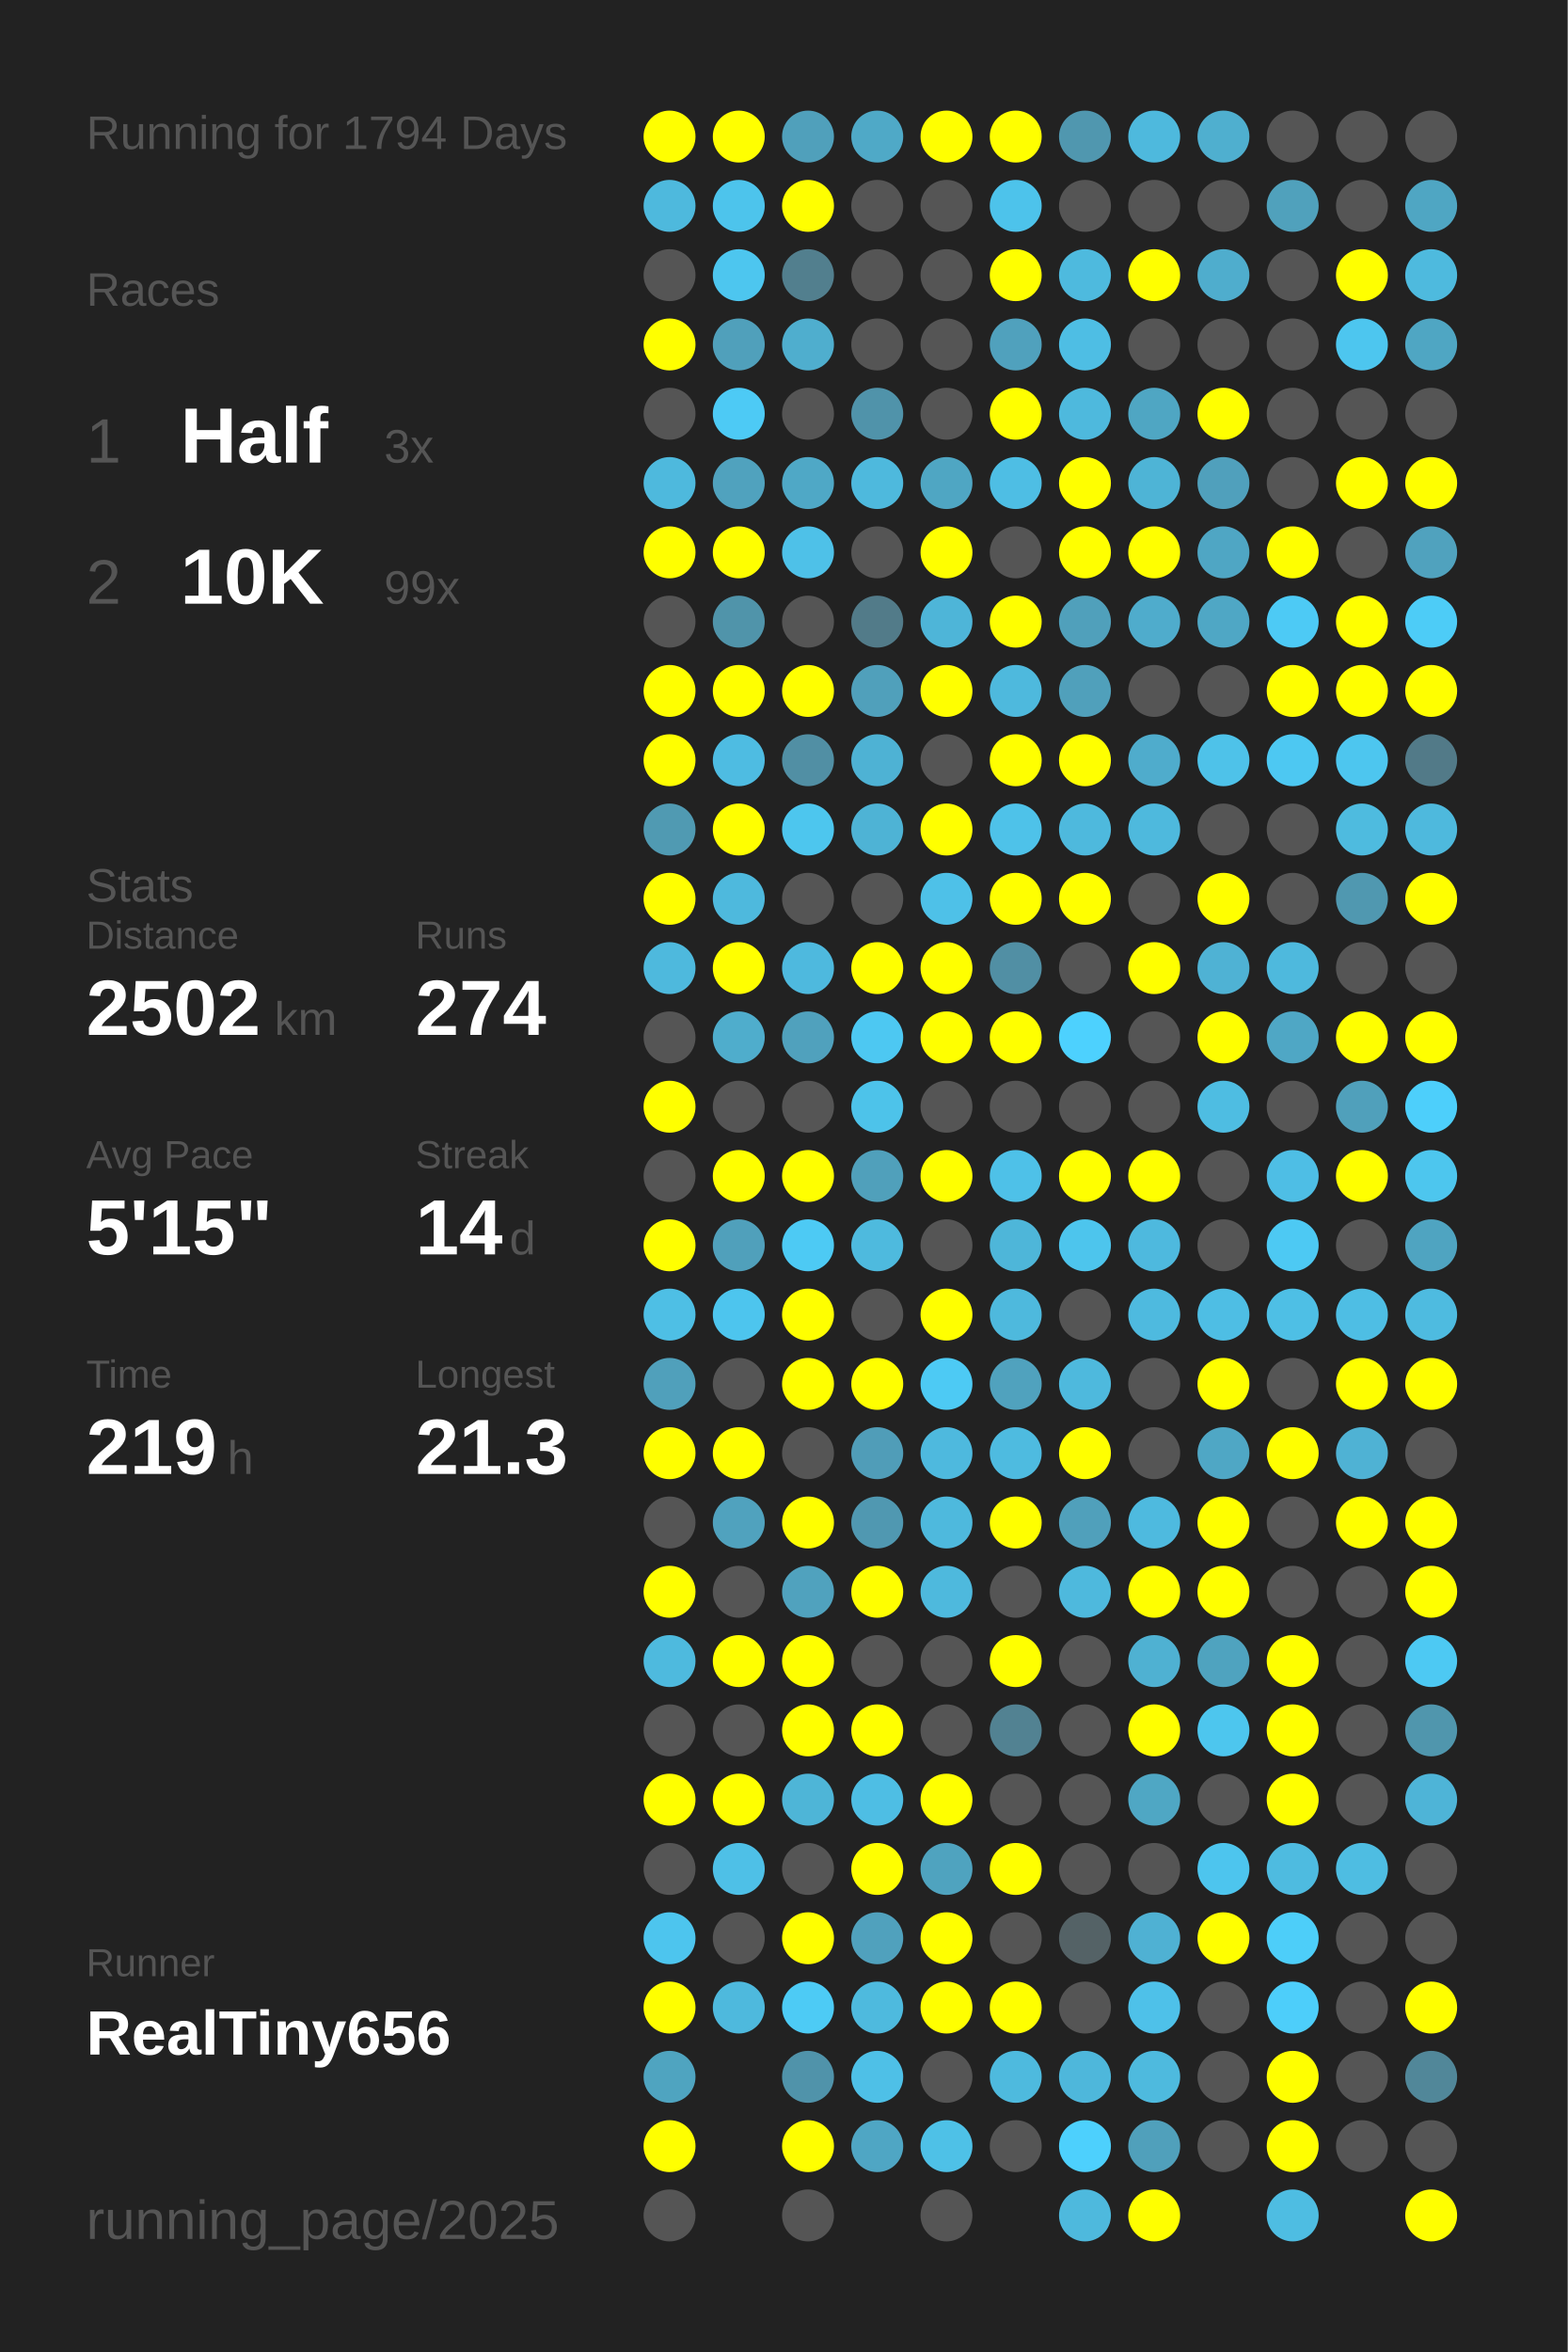
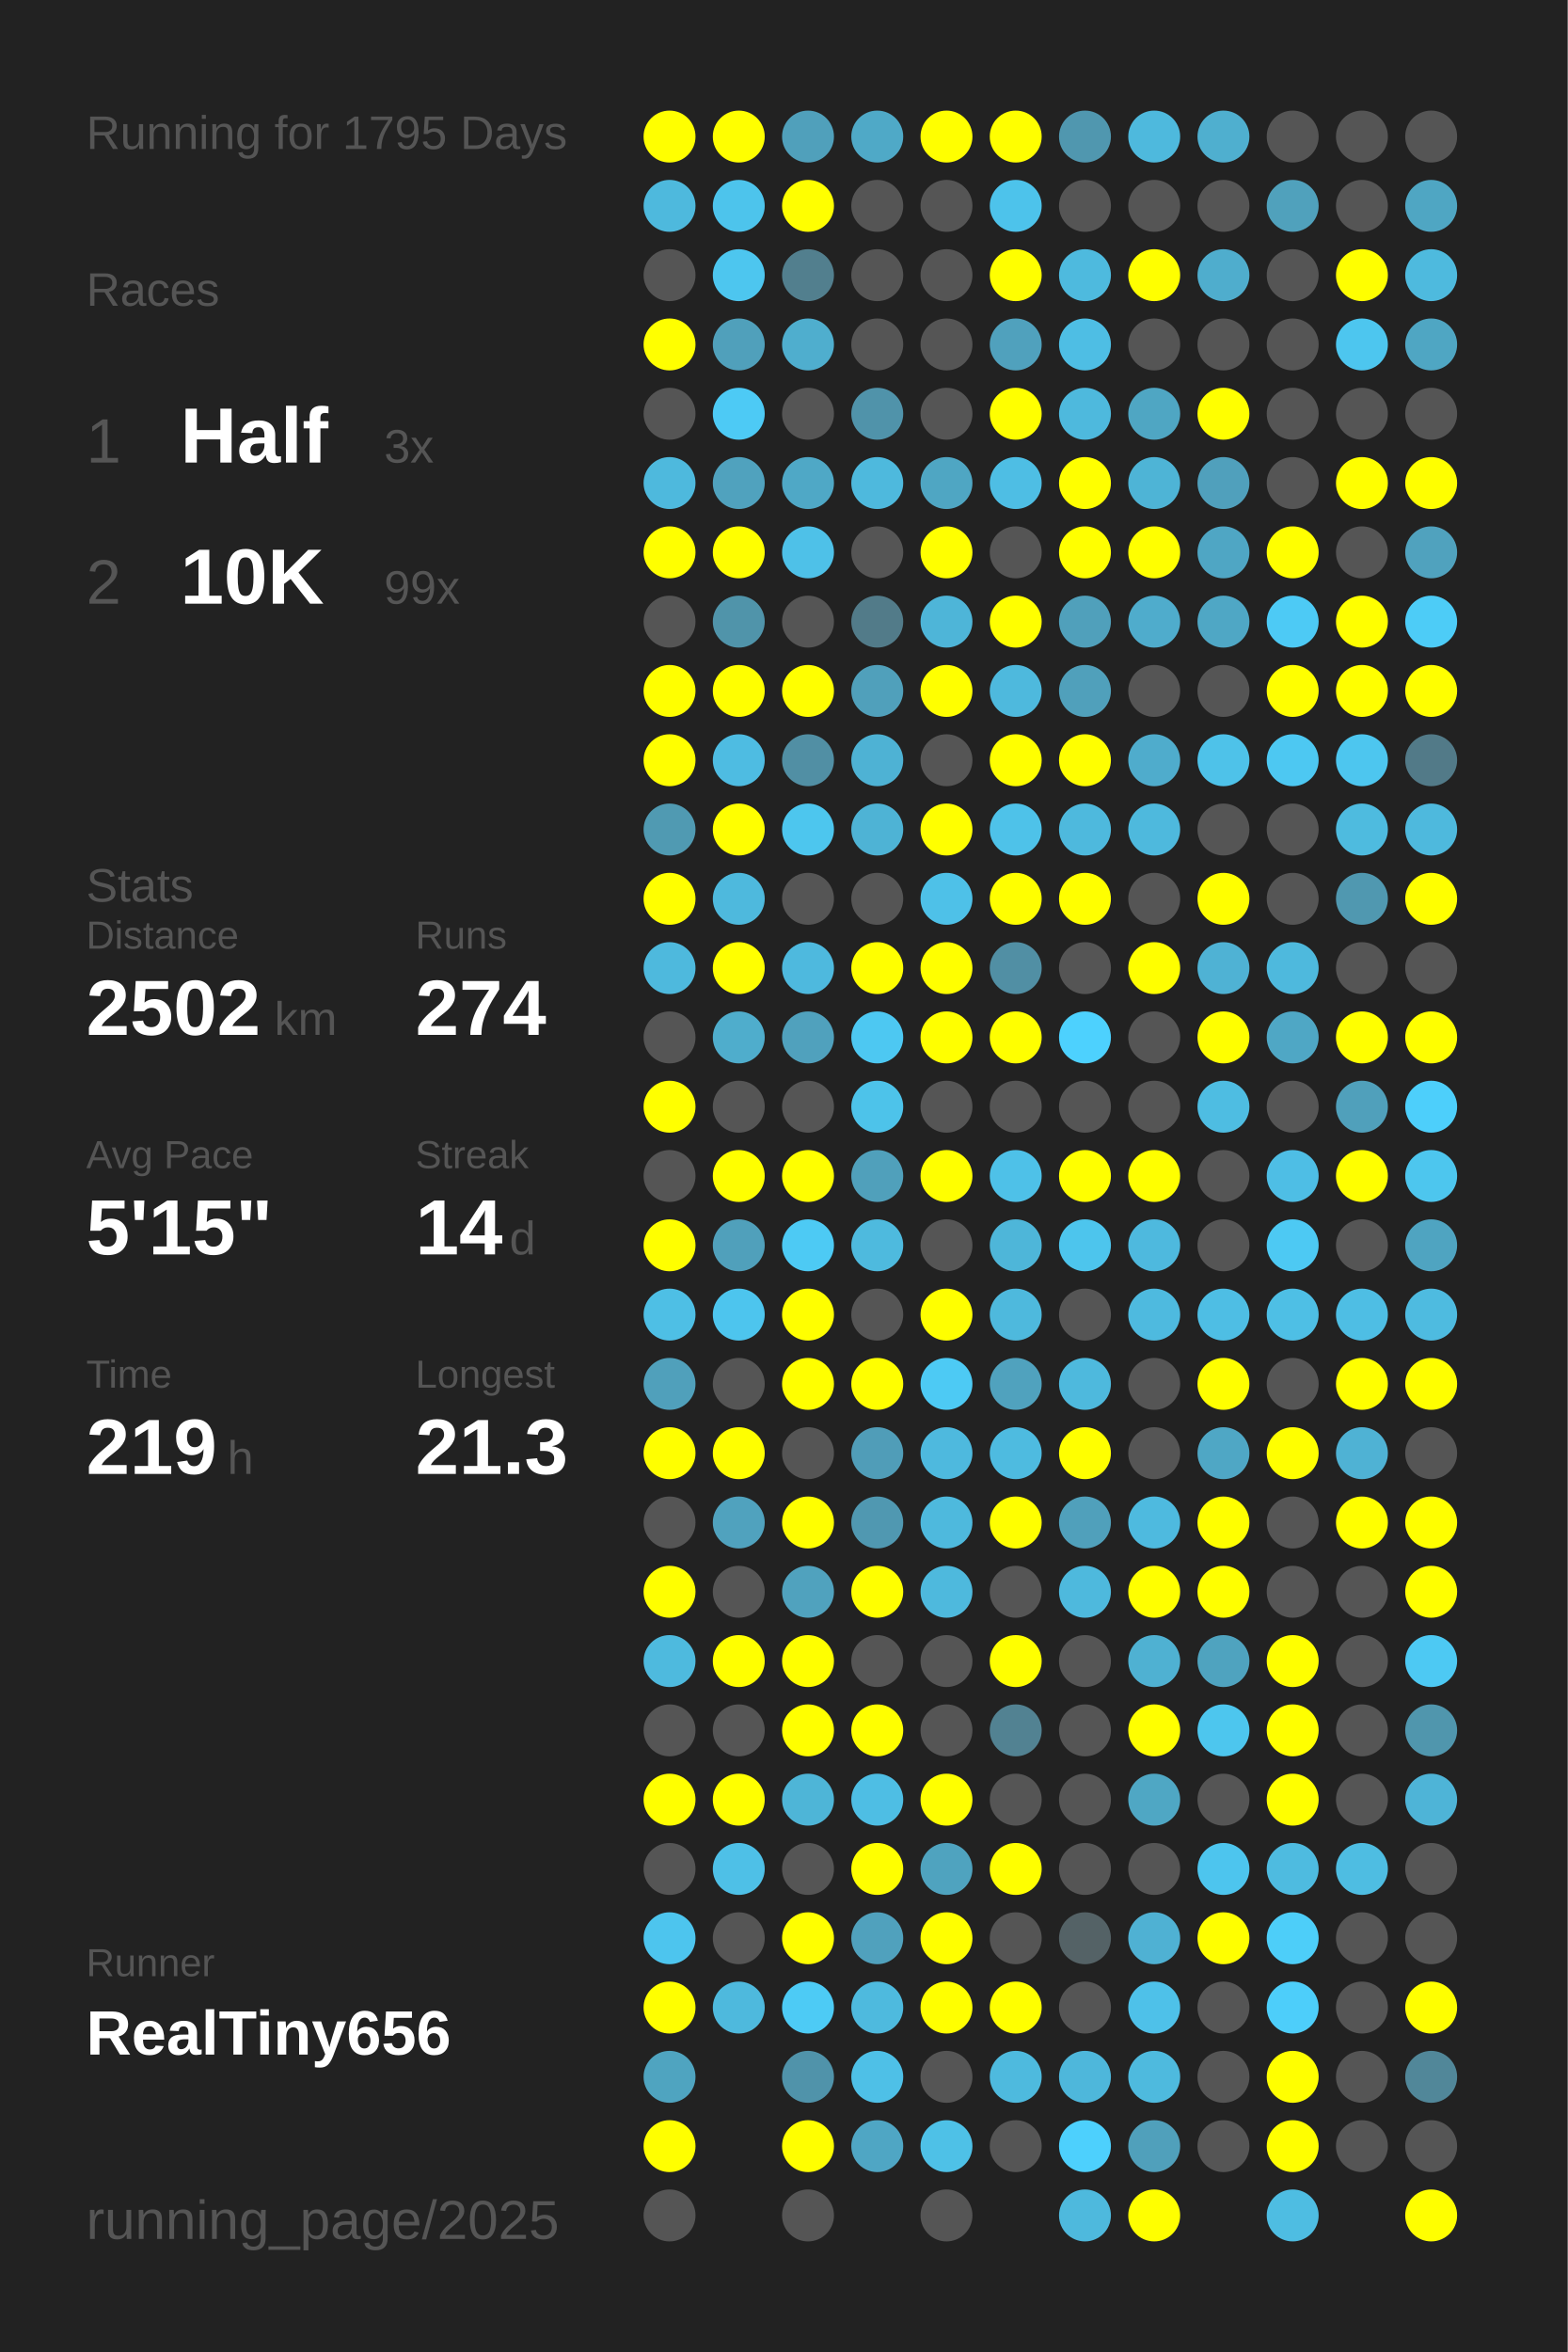
<svg xmlns="http://www.w3.org/2000/svg" baseProfile="full" height="300mm" version="1.1" viewBox="0,0,200,300" width="200mm">
  <defs />
  <rect fill="#222222" height="300" width="200" x="0" y="0" />
-   <text fill="#555555" style="font-size:6px; font-family:Arial;" x="11" y="19">Running for 1794 Days</text>
+   <text fill="#555555" style="font-size:6px; font-family:Arial;" x="11" y="19">Running for 1795 Days</text>
  <text fill="#555555" style="font-size:6px; font-family:Arial;" x="11" y="39">Races</text>
  <text fill="#555555" style="font-size:8px; font-family:Arial;" x="11" y="59">1</text>
  <text fill="#FFFFFF" style="font-size:10px; font-family:Arial; font-weight:bold;" x="23" y="59">Half</text>
  <text fill="#555555" style="font-size:6px; font-family:Arial;" x="49" y="59">3x</text>
  <text fill="#555555" style="font-size:8px; font-family:Arial;" x="11" y="77">2</text>
  <text fill="#FFFFFF" style="font-size:10px; font-family:Arial; font-weight:bold;" x="23" y="77">10K</text>
  <text fill="#555555" style="font-size:6px; font-family:Arial;" x="49" y="77">99x</text>
  <text fill="#555555" style="font-size:6px; font-family:Arial;" x="11" y="115">Stats</text>
  <text fill="#555555" style="font-size:5px; font-family:Arial;" x="11" y="121">Distance</text>
  <text fill="#FFFFFF" style="font-size:10px; font-family:Arial; font-weight:bold;" x="11" y="132">2502</text>
  <text fill="#555555" style="font-size:6px; font-family:Arial;" x="35" y="132">km</text>
  <text fill="#555555" style="font-size:5px; font-family:Arial;" x="53" y="121">Runs</text>
  <text fill="#FFFFFF" style="font-size:10px; font-family:Arial; font-weight:bold;" x="53" y="132">274</text>
  <text fill="#555555" style="font-size:5px; font-family:Arial;" x="11" y="149">Avg Pace</text>
  <text fill="#FFFFFF" style="font-size:10px; font-family:Arial; font-weight:bold;" x="11" y="160">5'15"</text>
  <text fill="#555555" style="font-size:5px; font-family:Arial;" x="53" y="149">Streak</text>
  <text fill="#FFFFFF" style="font-size:10px; font-family:Arial; font-weight:bold;" x="53" y="160">14</text>
  <text fill="#555555" style="font-size:6px; font-family:Arial;" x="65" y="160">d</text>
  <text fill="#555555" style="font-size:5px; font-family:Arial;" x="11" y="177">Time</text>
  <text fill="#FFFFFF" style="font-size:10px; font-family:Arial; font-weight:bold;" x="11" y="188">219</text>
  <text fill="#555555" style="font-size:6px; font-family:Arial;" x="29" y="188">h</text>
  <text fill="#555555" style="font-size:5px; font-family:Arial;" x="53" y="177">Longest</text>
  <text fill="#FFFFFF" style="font-size:10px; font-family:Arial; font-weight:bold;" x="53" y="188">21.3</text>
  <text fill="#555555" style="font-size:5px; font-family:Arial;" x="11" y="252.065">Runner</text>
  <text fill="#FFFFFF" style="font-size:8px; font-family:Arial; font-weight:bold;" x="11" y="262.065">RealTiny656</text>
  <text fill="#555555" style="font-size:7px; font-family:Arial;" x="11" y="285.581">running_page/2025</text>
  <circle cx="85.417" cy="17.419" fill="#FFFF00" r="3.312" />
  <circle cx="85.417" cy="26.258" fill="#4eb9dd" r="3.312" />
  <circle cx="85.417" cy="35.097" fill="#555555" r="3.312" />
  <circle cx="85.417" cy="43.935" fill="#FFFF00" r="3.312" />
  <circle cx="85.417" cy="52.774" fill="#555555" r="3.312" />
  <circle cx="85.417" cy="61.613" fill="#4eb9dd" r="3.312" />
  <circle cx="85.417" cy="70.452" fill="#FFFF00" r="3.312" />
  <circle cx="85.417" cy="79.29" fill="#555555" r="3.312" />
  <circle cx="85.417" cy="88.129" fill="#FFFF00" r="3.312" />
  <circle cx="85.417" cy="96.968" fill="#FFFF00" r="3.312" />
  <circle cx="85.417" cy="105.806" fill="#509ab2" r="3.312" />
  <circle cx="85.417" cy="114.645" fill="#FFFF00" r="3.312" />
  <circle cx="85.417" cy="123.484" fill="#4eb9dd" r="3.312" />
  <circle cx="85.417" cy="132.323" fill="#555555" r="3.312" />
  <circle cx="85.417" cy="141.161" fill="#FFFF00" r="3.312" />
  <circle cx="85.417" cy="150" fill="#555555" r="3.312" />
  <circle cx="85.417" cy="158.839" fill="#FFFF00" r="3.312" />
  <circle cx="85.417" cy="167.677" fill="#4ebfe5" r="3.312" />
  <circle cx="85.417" cy="176.516" fill="#50a0bb" r="3.312" />
  <circle cx="85.417" cy="185.355" fill="#FFFF00" r="3.312" />
  <circle cx="85.417" cy="194.194" fill="#555555" r="3.312" />
  <circle cx="85.417" cy="203.032" fill="#FFFF00" r="3.312" />
  <circle cx="85.417" cy="211.871" fill="#4ebade" r="3.312" />
  <circle cx="85.417" cy="220.71" fill="#555555" r="3.312" />
  <circle cx="85.417" cy="229.548" fill="#FFFF00" r="3.312" />
  <circle cx="85.417" cy="238.387" fill="#555555" r="3.312" />
  <circle cx="85.417" cy="247.226" fill="#4dc5ee" r="3.312" />
  <circle cx="85.417" cy="256.065" fill="#FFFF00" r="3.312" />
  <circle cx="85.417" cy="264.903" fill="#4fa4c0" r="3.312" />
  <circle cx="85.417" cy="273.742" fill="#FFFF00" r="3.312" />
  <circle cx="85.417" cy="282.581" fill="#555555" r="3.312" />
  <circle cx="94.25" cy="17.419" fill="#FFFF00" r="3.312" />
  <circle cx="94.25" cy="26.258" fill="#4dc4ec" r="3.312" />
  <circle cx="94.25" cy="35.097" fill="#4dc6ef" r="3.312" />
  <circle cx="94.25" cy="43.935" fill="#50a0bb" r="3.312" />
  <circle cx="94.25" cy="52.774" fill="#4dcaf5" r="3.312" />
  <circle cx="94.25" cy="61.613" fill="#50a2be" r="3.312" />
  <circle cx="94.25" cy="70.452" fill="#FFFF00" r="3.312" />
  <circle cx="94.25" cy="79.29" fill="#5094aa" r="3.312" />
  <circle cx="94.25" cy="88.129" fill="#FFFF00" r="3.312" />
  <circle cx="94.25" cy="96.968" fill="#4ebce2" r="3.312" />
  <circle cx="94.25" cy="105.806" fill="#FFFF00" r="3.312" />
  <circle cx="94.25" cy="114.645" fill="#4eb9dd" r="3.312" />
  <circle cx="94.25" cy="123.484" fill="#FFFF00" r="3.312" />
  <circle cx="94.25" cy="132.323" fill="#4fadcc" r="3.312" />
  <circle cx="94.25" cy="141.161" fill="#555555" r="3.312" />
  <circle cx="94.25" cy="150" fill="#FFFF00" r="3.312" />
  <circle cx="94.25" cy="158.839" fill="#50a0bb" r="3.312" />
  <circle cx="94.25" cy="167.677" fill="#4dc5ee" r="3.312" />
  <circle cx="94.25" cy="176.516" fill="#555555" r="3.312" />
  <circle cx="94.25" cy="185.355" fill="#FFFF00" r="3.312" />
  <circle cx="94.25" cy="194.194" fill="#50a2be" r="3.312" />
  <circle cx="94.25" cy="203.032" fill="#555555" r="3.312" />
  <circle cx="94.25" cy="211.871" fill="#FFFF00" r="3.312" />
  <circle cx="94.25" cy="220.71" fill="#555555" r="3.312" />
  <circle cx="94.25" cy="229.548" fill="#FFFF00" r="3.312" />
  <circle cx="94.25" cy="238.387" fill="#4ec0e7" r="3.312" />
  <circle cx="94.25" cy="247.226" fill="#555555" r="3.312" />
  <circle cx="94.25" cy="256.065" fill="#4eb9dd" r="3.312" />
  <circle cx="103.083" cy="17.419" fill="#50a0bb" r="3.312" />
  <circle cx="103.083" cy="26.258" fill="#FFFF00" r="3.312" />
  <circle cx="103.083" cy="35.097" fill="#527f8e" r="3.312" />
  <circle cx="103.083" cy="43.935" fill="#4faece" r="3.312" />
  <circle cx="103.083" cy="52.774" fill="#555555" r="3.312" />
  <circle cx="103.083" cy="61.613" fill="#4fa8c6" r="3.312" />
  <circle cx="103.083" cy="70.452" fill="#4ec1e8" r="3.312" />
  <circle cx="103.083" cy="79.29" fill="#555555" r="3.312" />
  <circle cx="103.083" cy="88.129" fill="#FFFF00" r="3.312" />
  <circle cx="103.083" cy="96.968" fill="#518fa4" r="3.312" />
  <circle cx="103.083" cy="105.806" fill="#4dc6ee" r="3.312" />
  <circle cx="103.083" cy="114.645" fill="#555555" r="3.312" />
  <circle cx="103.083" cy="123.484" fill="#4eb9de" r="3.312" />
  <circle cx="103.083" cy="132.323" fill="#50a1bd" r="3.312" />
  <circle cx="103.083" cy="141.161" fill="#555555" r="3.312" />
  <circle cx="103.083" cy="150" fill="#FFFF00" r="3.312" />
  <circle cx="103.083" cy="158.839" fill="#4dcaf4" r="3.312" />
  <circle cx="103.083" cy="167.677" fill="#FFFF00" r="3.312" />
  <circle cx="103.083" cy="176.516" fill="#FFFF00" r="3.312" />
  <circle cx="103.083" cy="185.355" fill="#555555" r="3.312" />
  <circle cx="103.083" cy="194.194" fill="#FFFF00" r="3.312" />
  <circle cx="103.083" cy="203.032" fill="#50a2be" r="3.312" />
  <circle cx="103.083" cy="211.871" fill="#FFFF00" r="3.312" />
  <circle cx="103.083" cy="220.71" fill="#FFFF00" r="3.312" />
  <circle cx="103.083" cy="229.548" fill="#4eb5d7" r="3.312" />
  <circle cx="103.083" cy="238.387" fill="#555555" r="3.312" />
  <circle cx="103.083" cy="247.226" fill="#FFFF00" r="3.312" />
  <circle cx="103.083" cy="256.065" fill="#4dcbf5" r="3.312" />
  <circle cx="103.083" cy="264.903" fill="#5093aa" r="3.312" />
  <circle cx="103.083" cy="273.742" fill="#FFFF00" r="3.312" />
  <circle cx="103.083" cy="282.581" fill="#555555" r="3.312" />
  <circle cx="111.917" cy="17.419" fill="#4fa9c7" r="3.312" />
  <circle cx="111.917" cy="26.258" fill="#555555" r="3.312" />
  <circle cx="111.917" cy="35.097" fill="#555555" r="3.312" />
  <circle cx="111.917" cy="43.935" fill="#555555" r="3.312" />
  <circle cx="111.917" cy="52.774" fill="#5093aa" r="3.312" />
  <circle cx="111.917" cy="61.613" fill="#4eb9dd" r="3.312" />
  <circle cx="111.917" cy="70.452" fill="#555555" r="3.312" />
  <circle cx="111.917" cy="79.29" fill="#527b89" r="3.312" />
  <circle cx="111.917" cy="88.129" fill="#50a0bb" r="3.312" />
  <circle cx="111.917" cy="96.968" fill="#4eb2d4" r="3.312" />
  <circle cx="111.917" cy="105.806" fill="#4eb3d5" r="3.312" />
  <circle cx="111.917" cy="114.645" fill="#555555" r="3.312" />
  <circle cx="111.917" cy="123.484" fill="#FFFF00" r="3.312" />
  <circle cx="111.917" cy="132.323" fill="#4dc8f2" r="3.312" />
  <circle cx="111.917" cy="141.161" fill="#4dc3ea" r="3.312" />
  <circle cx="111.917" cy="150" fill="#50a0bb" r="3.312" />
  <circle cx="111.917" cy="158.839" fill="#4ebade" r="3.312" />
  <circle cx="111.917" cy="167.677" fill="#555555" r="3.312" />
  <circle cx="111.917" cy="176.516" fill="#FFFF00" r="3.312" />
  <circle cx="111.917" cy="185.355" fill="#509db8" r="3.312" />
  <circle cx="111.917" cy="194.194" fill="#5098b1" r="3.312" />
  <circle cx="111.917" cy="203.032" fill="#FFFF00" r="3.312" />
  <circle cx="111.917" cy="211.871" fill="#555555" r="3.312" />
  <circle cx="111.917" cy="220.71" fill="#FFFF00" r="3.312" />
  <circle cx="111.917" cy="229.548" fill="#4ebee4" r="3.312" />
  <circle cx="111.917" cy="238.387" fill="#FFFF00" r="3.312" />
  <circle cx="111.917" cy="247.226" fill="#50a1bd" r="3.312" />
  <circle cx="111.917" cy="256.065" fill="#4ebade" r="3.312" />
  <circle cx="111.917" cy="264.903" fill="#4ec0e7" r="3.312" />
  <circle cx="111.917" cy="273.742" fill="#4fa6c4" r="3.312" />
  <circle cx="120.75" cy="17.419" fill="#FFFF00" r="3.312" />
  <circle cx="120.75" cy="26.258" fill="#555555" r="3.312" />
  <circle cx="120.75" cy="35.097" fill="#555555" r="3.312" />
  <circle cx="120.75" cy="43.935" fill="#555555" r="3.312" />
  <circle cx="120.75" cy="52.774" fill="#555555" r="3.312" />
  <circle cx="120.75" cy="61.613" fill="#4fa6c3" r="3.312" />
  <circle cx="120.75" cy="70.452" fill="#FFFF00" r="3.312" />
  <circle cx="120.75" cy="79.29" fill="#4eb5d8" r="3.312" />
  <circle cx="120.75" cy="88.129" fill="#FFFF00" r="3.312" />
  <circle cx="120.75" cy="96.968" fill="#555555" r="3.312" />
  <circle cx="120.75" cy="105.806" fill="#FFFF00" r="3.312" />
  <circle cx="120.75" cy="114.645" fill="#4ec1e8" r="3.312" />
  <circle cx="120.75" cy="123.484" fill="#FFFF00" r="3.312" />
  <circle cx="120.75" cy="132.323" fill="#FFFF00" r="3.312" />
  <circle cx="120.75" cy="141.161" fill="#555555" r="3.312" />
  <circle cx="120.75" cy="150" fill="#FFFF00" r="3.312" />
  <circle cx="120.75" cy="158.839" fill="#555555" r="3.312" />
  <circle cx="120.75" cy="167.677" fill="#FFFF00" r="3.312" />
  <circle cx="120.75" cy="176.516" fill="#4dcaf4" r="3.312" />
  <circle cx="120.75" cy="185.355" fill="#4eb9de" r="3.312" />
  <circle cx="120.75" cy="194.194" fill="#4eb9dd" r="3.312" />
  <circle cx="120.75" cy="203.032" fill="#4eb9dd" r="3.312" />
  <circle cx="120.75" cy="211.871" fill="#555555" r="3.312" />
  <circle cx="120.75" cy="220.71" fill="#555555" r="3.312" />
  <circle cx="120.75" cy="229.548" fill="#FFFF00" r="3.312" />
  <circle cx="120.75" cy="238.387" fill="#4fa3bf" r="3.312" />
  <circle cx="120.75" cy="247.226" fill="#FFFF00" r="3.312" />
  <circle cx="120.75" cy="256.065" fill="#FFFF00" r="3.312" />
  <circle cx="120.75" cy="264.903" fill="#555555" r="3.312" />
  <circle cx="120.75" cy="273.742" fill="#4ec1e7" r="3.312" />
  <circle cx="120.75" cy="282.581" fill="#555555" r="3.312" />
  <circle cx="129.583" cy="17.419" fill="#FFFF00" r="3.312" />
  <circle cx="129.583" cy="26.258" fill="#4dc3eb" r="3.312" />
  <circle cx="129.583" cy="35.097" fill="#FFFF00" r="3.312" />
  <circle cx="129.583" cy="43.935" fill="#50a1bd" r="3.312" />
  <circle cx="129.583" cy="52.774" fill="#FFFF00" r="3.312" />
  <circle cx="129.583" cy="61.613" fill="#4ebee4" r="3.312" />
  <circle cx="129.583" cy="70.452" fill="#555555" r="3.312" />
  <circle cx="129.583" cy="79.29" fill="#FFFF00" r="3.312" />
  <circle cx="129.583" cy="88.129" fill="#4eb9dd" r="3.312" />
  <circle cx="129.583" cy="96.968" fill="#FFFF00" r="3.312" />
  <circle cx="129.583" cy="105.806" fill="#4ec2e9" r="3.312" />
  <circle cx="129.583" cy="114.645" fill="#FFFF00" r="3.312" />
  <circle cx="129.583" cy="123.484" fill="#518fa4" r="3.312" />
  <circle cx="129.583" cy="132.323" fill="#FFFF00" r="3.312" />
  <circle cx="129.583" cy="141.161" fill="#555555" r="3.312" />
  <circle cx="129.583" cy="150" fill="#4ec1e8" r="3.312" />
  <circle cx="129.583" cy="158.839" fill="#4eb6d9" r="3.312" />
  <circle cx="129.583" cy="167.677" fill="#4eb9dd" r="3.312" />
  <circle cx="129.583" cy="176.516" fill="#50a2be" r="3.312" />
  <circle cx="129.583" cy="185.355" fill="#4ebbe0" r="3.312" />
  <circle cx="129.583" cy="194.194" fill="#FFFF00" r="3.312" />
  <circle cx="129.583" cy="203.032" fill="#555555" r="3.312" />
  <circle cx="129.583" cy="211.871" fill="#FFFF00" r="3.312" />
  <circle cx="129.583" cy="220.71" fill="#528292" r="3.312" />
  <circle cx="129.583" cy="229.548" fill="#555555" r="3.312" />
  <circle cx="129.583" cy="238.387" fill="#FFFF00" r="3.312" />
  <circle cx="129.583" cy="247.226" fill="#555555" r="3.312" />
  <circle cx="129.583" cy="256.065" fill="#FFFF00" r="3.312" />
  <circle cx="129.583" cy="264.903" fill="#4ebade" r="3.312" />
  <circle cx="129.583" cy="273.742" fill="#555555" r="3.312" />
  <circle cx="138.417" cy="17.419" fill="#5097af" r="3.312" />
  <circle cx="138.417" cy="26.258" fill="#555555" r="3.312" />
  <circle cx="138.417" cy="35.097" fill="#4ebade" r="3.312" />
  <circle cx="138.417" cy="43.935" fill="#4ebee4" r="3.312" />
  <circle cx="138.417" cy="52.774" fill="#4eb9dd" r="3.312" />
  <circle cx="138.417" cy="61.613" fill="#FFFF00" r="3.312" />
  <circle cx="138.417" cy="70.452" fill="#FFFF00" r="3.312" />
  <circle cx="138.417" cy="79.29" fill="#50a0bb" r="3.312" />
  <circle cx="138.417" cy="88.129" fill="#50a0bb" r="3.312" />
  <circle cx="138.417" cy="96.968" fill="#FFFF00" r="3.312" />
  <circle cx="138.417" cy="105.806" fill="#4eb9dd" r="3.312" />
  <circle cx="138.417" cy="114.645" fill="#FFFF00" r="3.312" />
  <circle cx="138.417" cy="123.484" fill="#555555" r="3.312" />
  <circle cx="138.417" cy="132.323" fill="#4dd1fe" r="3.312" />
  <circle cx="138.417" cy="141.161" fill="#555555" r="3.312" />
  <circle cx="138.417" cy="150" fill="#FFFF00" r="3.312" />
  <circle cx="138.417" cy="158.839" fill="#4dc5ed" r="3.312" />
  <circle cx="138.417" cy="167.677" fill="#555555" r="3.312" />
  <circle cx="138.417" cy="176.516" fill="#4eb9dd" r="3.312" />
  <circle cx="138.417" cy="185.355" fill="#FFFF00" r="3.312" />
  <circle cx="138.417" cy="194.194" fill="#50a0bb" r="3.312" />
  <circle cx="138.417" cy="203.032" fill="#4eb9dd" r="3.312" />
  <circle cx="138.417" cy="211.871" fill="#555555" r="3.312" />
  <circle cx="138.417" cy="220.71" fill="#555555" r="3.312" />
  <circle cx="138.417" cy="229.548" fill="#555555" r="3.312" />
  <circle cx="138.417" cy="238.387" fill="#555555" r="3.312" />
  <circle cx="138.417" cy="247.226" fill="#546266" r="3.312" />
  <circle cx="138.417" cy="256.065" fill="#555555" r="3.312" />
  <circle cx="138.417" cy="264.903" fill="#4eb7db" r="3.312" />
  <circle cx="138.417" cy="273.742" fill="#4dd0fd" r="3.312" />
  <circle cx="138.417" cy="282.581" fill="#4eb9dd" r="3.312" />
  <circle cx="147.25" cy="17.419" fill="#4eb9dd" r="3.312" />
  <circle cx="147.25" cy="26.258" fill="#555555" r="3.312" />
  <circle cx="147.25" cy="35.097" fill="#FFFF00" r="3.312" />
  <circle cx="147.25" cy="43.935" fill="#555555" r="3.312" />
  <circle cx="147.25" cy="52.774" fill="#4fa6c3" r="3.312" />
  <circle cx="147.25" cy="61.613" fill="#4eb4d6" r="3.312" />
  <circle cx="147.25" cy="70.452" fill="#FFFF00" r="3.312" />
  <circle cx="147.25" cy="79.29" fill="#4faccc" r="3.312" />
  <circle cx="147.25" cy="88.129" fill="#555555" r="3.312" />
  <circle cx="147.25" cy="96.968" fill="#4faccc" r="3.312" />
  <circle cx="147.25" cy="105.806" fill="#4eb9dd" r="3.312" />
  <circle cx="147.25" cy="114.645" fill="#555555" r="3.312" />
  <circle cx="147.25" cy="123.484" fill="#FFFF00" r="3.312" />
  <circle cx="147.25" cy="132.323" fill="#555555" r="3.312" />
  <circle cx="147.25" cy="141.161" fill="#555555" r="3.312" />
  <circle cx="147.25" cy="150" fill="#FFFF00" r="3.312" />
  <circle cx="147.25" cy="158.839" fill="#4eb9de" r="3.312" />
  <circle cx="147.25" cy="167.677" fill="#4ebadf" r="3.312" />
  <circle cx="147.25" cy="176.516" fill="#555555" r="3.312" />
  <circle cx="147.25" cy="185.355" fill="#555555" r="3.312" />
  <circle cx="147.25" cy="194.194" fill="#4ebadf" r="3.312" />
  <circle cx="147.25" cy="203.032" fill="#FFFF00" r="3.312" />
  <circle cx="147.25" cy="211.871" fill="#4fb1d2" r="3.312" />
  <circle cx="147.25" cy="220.71" fill="#FFFF00" r="3.312" />
  <circle cx="147.25" cy="229.548" fill="#4fa7c4" r="3.312" />
  <circle cx="147.25" cy="238.387" fill="#555555" r="3.312" />
  <circle cx="147.25" cy="247.226" fill="#4fb1d3" r="3.312" />
  <circle cx="147.25" cy="256.065" fill="#4ec1e9" r="3.312" />
  <circle cx="147.25" cy="264.903" fill="#4ebade" r="3.312" />
  <circle cx="147.25" cy="273.742" fill="#50a0bb" r="3.312" />
  <circle cx="147.25" cy="282.581" fill="#FFFF00" r="3.312" />
  <circle cx="156.083" cy="17.419" fill="#4fafcf" r="3.312" />
  <circle cx="156.083" cy="26.258" fill="#555555" r="3.312" />
  <circle cx="156.083" cy="35.097" fill="#4fadcd" r="3.312" />
  <circle cx="156.083" cy="43.935" fill="#555555" r="3.312" />
  <circle cx="156.083" cy="52.774" fill="#FFFF00" r="3.312" />
  <circle cx="156.083" cy="61.613" fill="#50a0bc" r="3.312" />
  <circle cx="156.083" cy="70.452" fill="#4fa6c4" r="3.312" />
  <circle cx="156.083" cy="79.29" fill="#4fa7c5" r="3.312" />
  <circle cx="156.083" cy="88.129" fill="#555555" r="3.312" />
  <circle cx="156.083" cy="96.968" fill="#4ec2e9" r="3.312" />
  <circle cx="156.083" cy="105.806" fill="#555555" r="3.312" />
  <circle cx="156.083" cy="114.645" fill="#FFFF00" r="3.312" />
  <circle cx="156.083" cy="123.484" fill="#4fb2d4" r="3.312" />
  <circle cx="156.083" cy="132.323" fill="#FFFF00" r="3.312" />
  <circle cx="156.083" cy="141.161" fill="#4ebde2" r="3.312" />
  <circle cx="156.083" cy="150" fill="#555555" r="3.312" />
  <circle cx="156.083" cy="158.839" fill="#555555" r="3.312" />
  <circle cx="156.083" cy="167.677" fill="#4ebee4" r="3.312" />
  <circle cx="156.083" cy="176.516" fill="#FFFF00" r="3.312" />
  <circle cx="156.083" cy="185.355" fill="#4fa7c5" r="3.312" />
  <circle cx="156.083" cy="194.194" fill="#FFFF00" r="3.312" />
  <circle cx="156.083" cy="203.032" fill="#FFFF00" r="3.312" />
  <circle cx="156.083" cy="211.871" fill="#4fa3bf" r="3.312" />
  <circle cx="156.083" cy="220.71" fill="#4dc6ee" r="3.312" />
  <circle cx="156.083" cy="229.548" fill="#555555" r="3.312" />
  <circle cx="156.083" cy="238.387" fill="#4dc5ee" r="3.312" />
  <circle cx="156.083" cy="247.226" fill="#FFFF00" r="3.312" />
  <circle cx="156.083" cy="256.065" fill="#555555" r="3.312" />
  <circle cx="156.083" cy="264.903" fill="#555555" r="3.312" />
  <circle cx="156.083" cy="273.742" fill="#555555" r="3.312" />
  <circle cx="164.917" cy="17.419" fill="#555555" r="3.312" />
  <circle cx="164.917" cy="26.258" fill="#50a1bc" r="3.312" />
  <circle cx="164.917" cy="35.097" fill="#555555" r="3.312" />
  <circle cx="164.917" cy="43.935" fill="#555555" r="3.312" />
  <circle cx="164.917" cy="52.774" fill="#555555" r="3.312" />
  <circle cx="164.917" cy="61.613" fill="#555555" r="3.312" />
  <circle cx="164.917" cy="70.452" fill="#FFFF00" r="3.312" />
  <circle cx="164.917" cy="79.29" fill="#4dcaf5" r="3.312" />
  <circle cx="164.917" cy="88.129" fill="#FFFF00" r="3.312" />
  <circle cx="164.917" cy="96.968" fill="#4dc8f2" r="3.312" />
  <circle cx="164.917" cy="105.806" fill="#555555" r="3.312" />
  <circle cx="164.917" cy="114.645" fill="#555555" r="3.312" />
  <circle cx="164.917" cy="123.484" fill="#4eb9dd" r="3.312" />
  <circle cx="164.917" cy="132.323" fill="#4fa7c5" r="3.312" />
  <circle cx="164.917" cy="141.161" fill="#555555" r="3.312" />
  <circle cx="164.917" cy="150" fill="#4ebee5" r="3.312" />
  <circle cx="164.917" cy="158.839" fill="#4dc9f3" r="3.312" />
  <circle cx="164.917" cy="167.677" fill="#4ebfe5" r="3.312" />
  <circle cx="164.917" cy="176.516" fill="#555555" r="3.312" />
  <circle cx="164.917" cy="185.355" fill="#FFFF00" r="3.312" />
  <circle cx="164.917" cy="194.194" fill="#555555" r="3.312" />
  <circle cx="164.917" cy="203.032" fill="#555555" r="3.312" />
  <circle cx="164.917" cy="211.871" fill="#FFFF00" r="3.312" />
  <circle cx="164.917" cy="220.71" fill="#FFFF00" r="3.312" />
  <circle cx="164.917" cy="229.548" fill="#FFFF00" r="3.312" />
  <circle cx="164.917" cy="238.387" fill="#4ebbe0" r="3.312" />
  <circle cx="164.917" cy="247.226" fill="#4dcef9" r="3.312" />
  <circle cx="164.917" cy="256.065" fill="#4dcefa" r="3.312" />
  <circle cx="164.917" cy="264.903" fill="#FFFF00" r="3.312" />
  <circle cx="164.917" cy="273.742" fill="#FFFF00" r="3.312" />
  <circle cx="164.917" cy="282.581" fill="#4ebde2" r="3.312" />
  <circle cx="173.75" cy="17.419" fill="#555555" r="3.312" />
  <circle cx="173.75" cy="26.258" fill="#555555" r="3.312" />
  <circle cx="173.75" cy="35.097" fill="#FFFF00" r="3.312" />
  <circle cx="173.75" cy="43.935" fill="#4dc6ef" r="3.312" />
  <circle cx="173.75" cy="52.774" fill="#555555" r="3.312" />
  <circle cx="173.75" cy="61.613" fill="#FFFF00" r="3.312" />
  <circle cx="173.75" cy="70.452" fill="#555555" r="3.312" />
  <circle cx="173.75" cy="79.29" fill="#FFFF00" r="3.312" />
  <circle cx="173.75" cy="88.129" fill="#FFFF00" r="3.312" />
  <circle cx="173.75" cy="96.968" fill="#4dc6ef" r="3.312" />
  <circle cx="173.75" cy="105.806" fill="#4ebbdf" r="3.312" />
  <circle cx="173.75" cy="114.645" fill="#5098b0" r="3.312" />
  <circle cx="173.75" cy="123.484" fill="#555555" r="3.312" />
  <circle cx="173.75" cy="132.323" fill="#FFFF00" r="3.312" />
  <circle cx="173.75" cy="141.161" fill="#50a0bb" r="3.312" />
  <circle cx="173.75" cy="150" fill="#FFFF00" r="3.312" />
  <circle cx="173.75" cy="158.839" fill="#555555" r="3.312" />
  <circle cx="173.75" cy="167.677" fill="#4ebee4" r="3.312" />
  <circle cx="173.75" cy="176.516" fill="#FFFF00" r="3.312" />
  <circle cx="173.75" cy="185.355" fill="#4fb2d4" r="3.312" />
  <circle cx="173.75" cy="194.194" fill="#FFFF00" r="3.312" />
  <circle cx="173.75" cy="203.032" fill="#555555" r="3.312" />
  <circle cx="173.75" cy="211.871" fill="#555555" r="3.312" />
  <circle cx="173.75" cy="220.71" fill="#555555" r="3.312" />
  <circle cx="173.75" cy="229.548" fill="#555555" r="3.312" />
  <circle cx="173.75" cy="238.387" fill="#4ebde2" r="3.312" />
  <circle cx="173.75" cy="247.226" fill="#555555" r="3.312" />
  <circle cx="173.75" cy="256.065" fill="#555555" r="3.312" />
  <circle cx="173.75" cy="264.903" fill="#555555" r="3.312" />
  <circle cx="173.75" cy="273.742" fill="#555555" r="3.312" />
  <circle cx="182.583" cy="17.419" fill="#555555" r="3.312" />
  <circle cx="182.583" cy="26.258" fill="#4fa6c3" r="3.312" />
  <circle cx="182.583" cy="35.097" fill="#4ebade" r="3.312" />
  <circle cx="182.583" cy="43.935" fill="#4fa6c3" r="3.312" />
  <circle cx="182.583" cy="52.774" fill="#555555" r="3.312" />
  <circle cx="182.583" cy="61.613" fill="#FFFF00" r="3.312" />
  <circle cx="182.583" cy="70.452" fill="#50a2be" r="3.312" />
  <circle cx="182.583" cy="79.29" fill="#4dccf7" r="3.312" />
  <circle cx="182.583" cy="88.129" fill="#FFFF00" r="3.312" />
  <circle cx="182.583" cy="96.968" fill="#527a88" r="3.312" />
  <circle cx="182.583" cy="105.806" fill="#4eb9dd" r="3.312" />
  <circle cx="182.583" cy="114.645" fill="#FFFF00" r="3.312" />
  <circle cx="182.583" cy="123.484" fill="#555555" r="3.312" />
  <circle cx="182.583" cy="132.323" fill="#FFFF00" r="3.312" />
  <circle cx="182.583" cy="141.161" fill="#4dcffb" r="3.312" />
  <circle cx="182.583" cy="150" fill="#4dc6ee" r="3.312" />
  <circle cx="182.583" cy="158.839" fill="#4fa4c1" r="3.312" />
  <circle cx="182.583" cy="167.677" fill="#4ebbe0" r="3.312" />
  <circle cx="182.583" cy="176.516" fill="#FFFF00" r="3.312" />
  <circle cx="182.583" cy="185.355" fill="#555555" r="3.312" />
  <circle cx="182.583" cy="194.194" fill="#FFFF00" r="3.312" />
  <circle cx="182.583" cy="203.032" fill="#FFFF00" r="3.312" />
  <circle cx="182.583" cy="211.871" fill="#4dc9f3" r="3.312" />
  <circle cx="182.583" cy="220.71" fill="#5096ad" r="3.312" />
  <circle cx="182.583" cy="229.548" fill="#4eb4d7" r="3.312" />
  <circle cx="182.583" cy="238.387" fill="#555555" r="3.312" />
  <circle cx="182.583" cy="247.226" fill="#555555" r="3.312" />
  <circle cx="182.583" cy="256.065" fill="#FFFF00" r="3.312" />
  <circle cx="182.583" cy="264.903" fill="#518799" r="3.312" />
  <circle cx="182.583" cy="273.742" fill="#555555" r="3.312" />
  <circle cx="182.583" cy="282.581" fill="#FFFF00" r="3.312" />
</svg>
